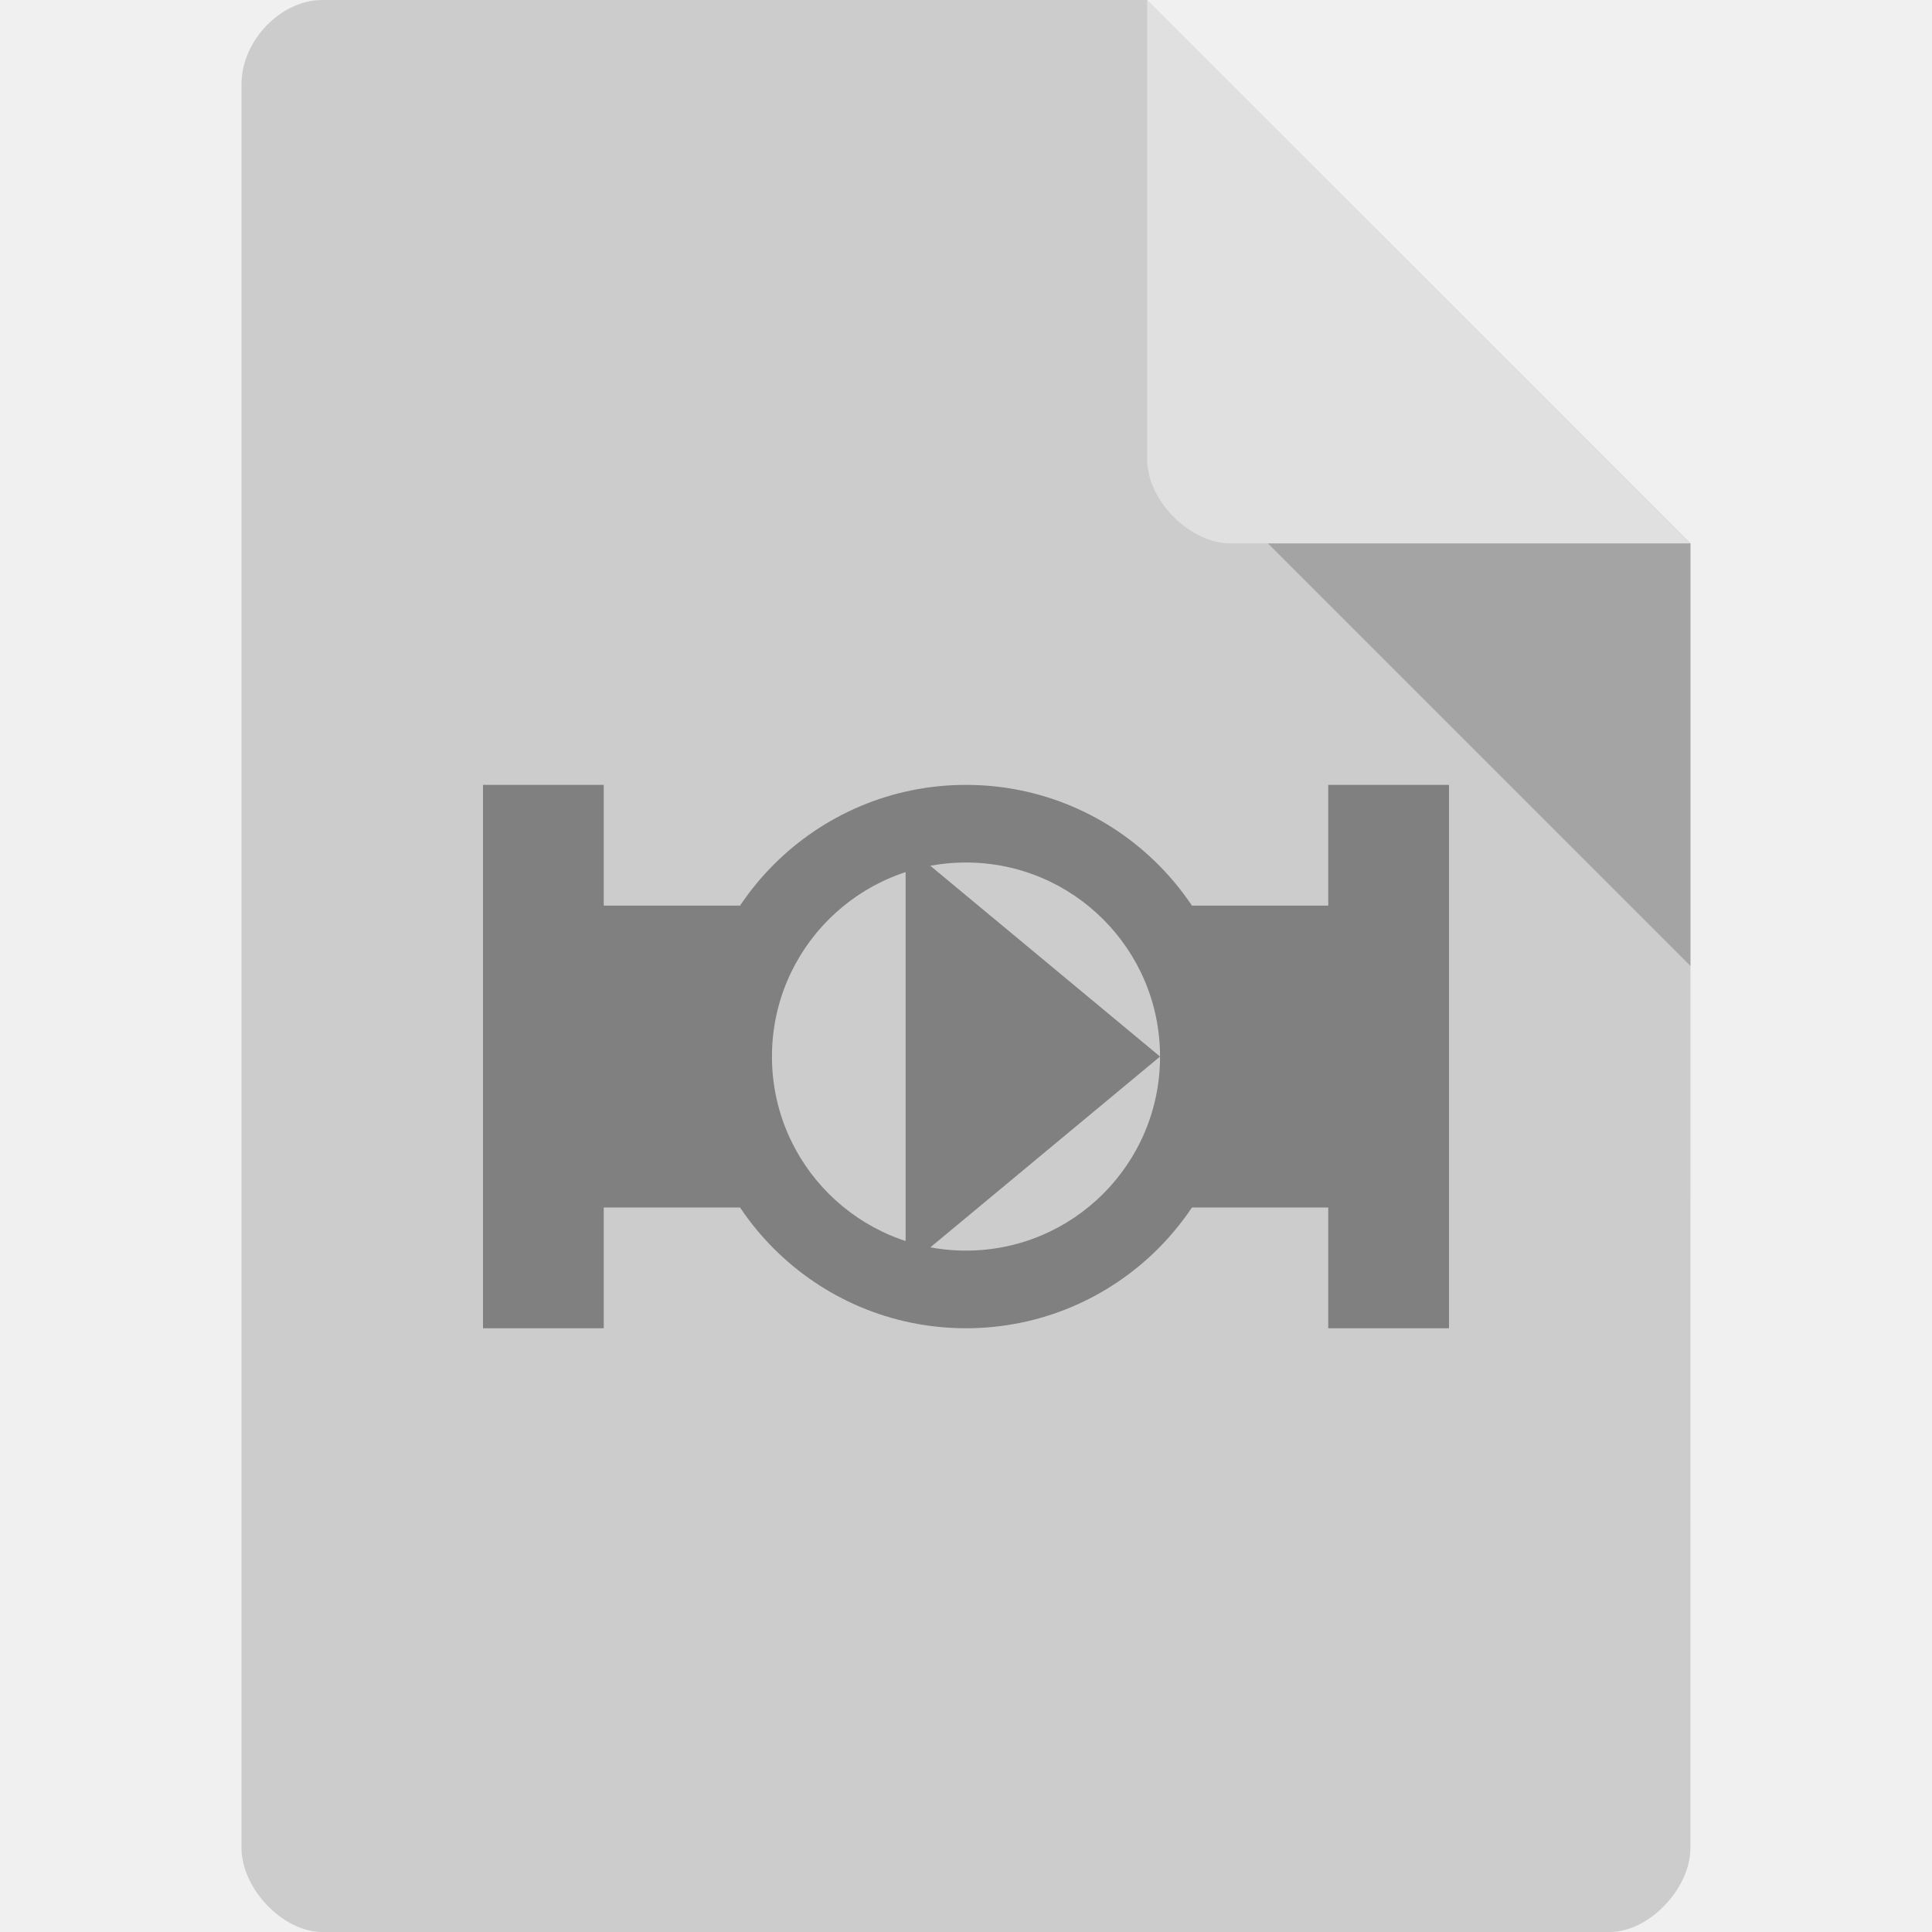
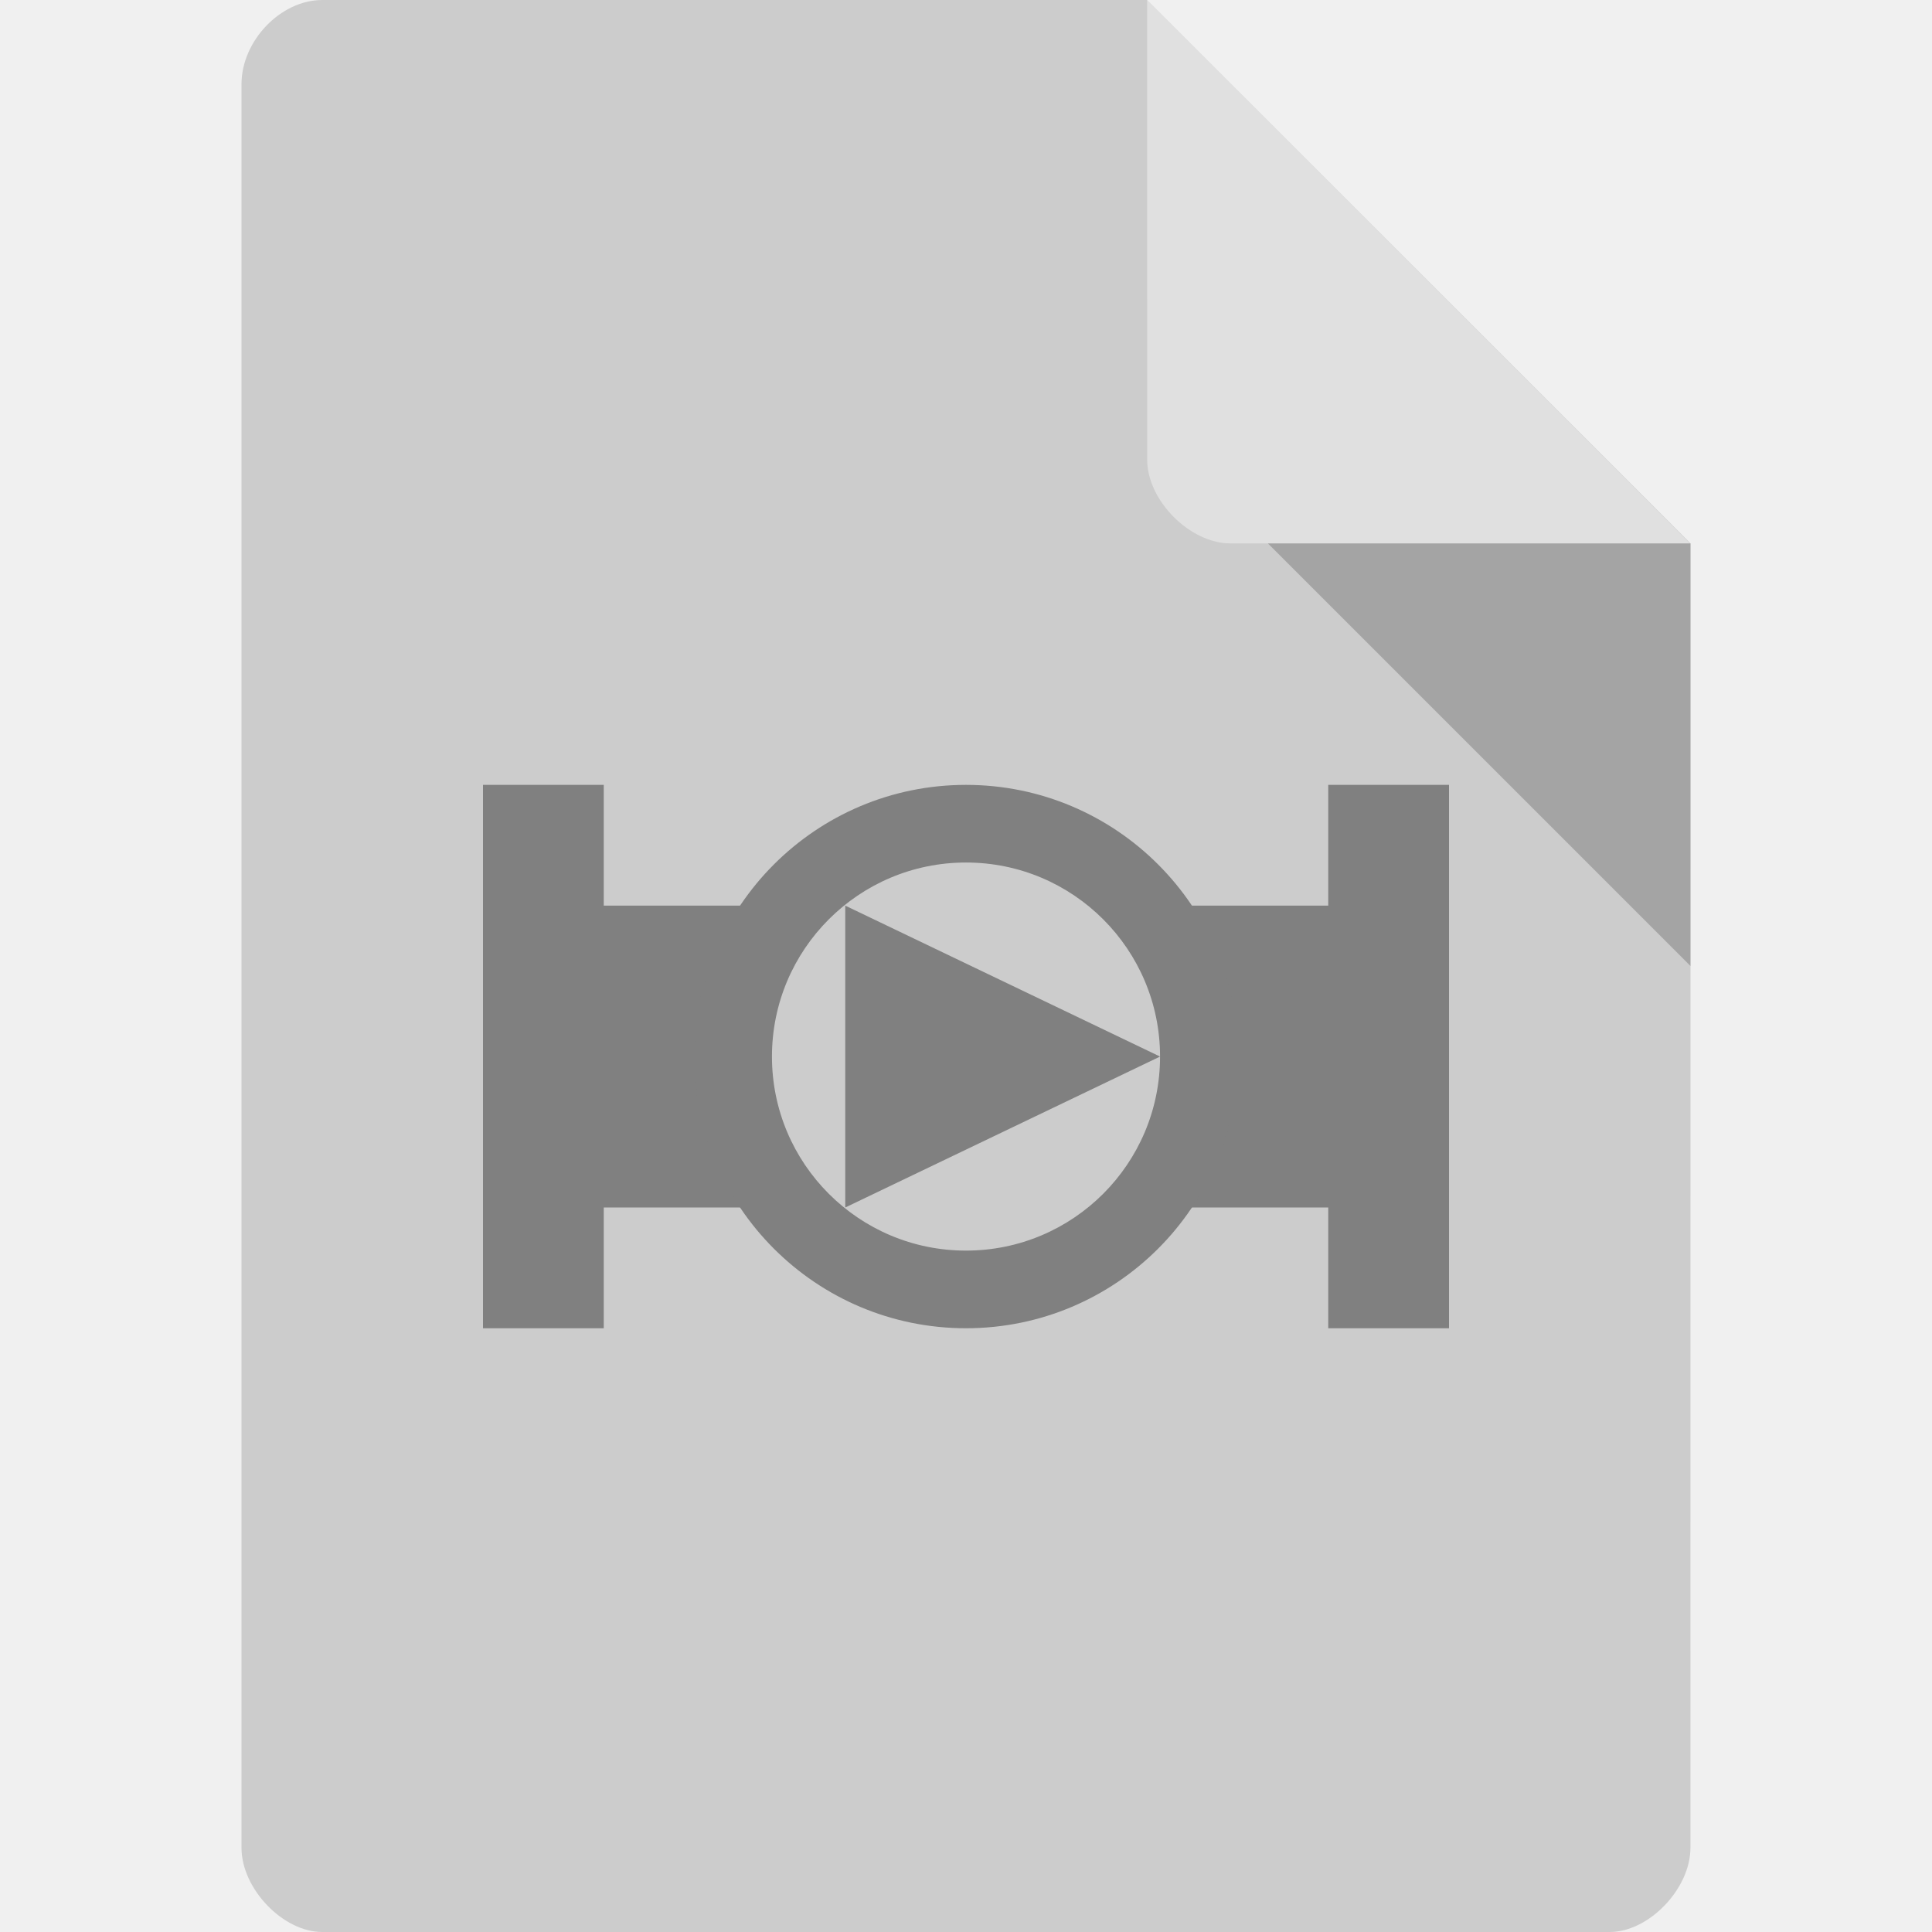
<svg xmlns="http://www.w3.org/2000/svg" width="32" height="32" viewBox="0 0 32 32" id="svg2" version="1.1">
  <defs id="defs14" />
  <path style="fill:#cccccc;fill-opacity:1" d="M 5.336,2.969e-4 C 4.648,3.119e-4 4,0.677 4,1.394 L 4,30.606 C 4,31.283 4.687,32 5.336,32 l 21.327,0 c 0.648,0 1.336,-0.717 1.336,-1.394 L 28,9 l -9,-9 z" id="path4-1" />
  <path style="fill:#000000;fill-opacity:0.196" d="M 21,9 28,16 28,9 z" id="path6-4" />
  <path style="fill:#ffffff;fill-opacity:0.392" d="m 19,2.969e-4 8.992,9 -7.613,0 c -0.673,0 -1.378,-0.713 -1.378,-1.386 z" id="path8-6" />
  <g id="g4163">
    <g id="g4156">
      <g id="g4150">
        <g id="g4169" transform="matrix(0.6666667,0,0,0.6666667,-4e-8,0.3333333)">
          <path style="fill:#808080;fill-rule:evenodd;stroke:none;stroke-width:1px;stroke-linecap:butt;stroke-linejoin:miter;stroke-opacity:1" d="m 12,19 0,7.5 0,6 3,0 0,-3 3.807,0 0,-7.5 L 15,22 15,19 Z m 21,0 0,3 -3.922,0 0,7.5 3.922,0 0,3 3,0 0,-6 0,-7.5 z" id="path4150" />
          <path style="opacity:1;fill:#808080;fill-opacity:1;stroke:none;stroke-width:2;stroke-miterlimit:4;stroke-dasharray:none" d="M 24,19 A 6.75,6.75 0 0 0 17.25,25.75 6.75,6.75 0 0 0 24,32.5 6.75,6.75 0 0 0 30.75,25.75 6.75,6.75 0 0 0 24,19 Z m 0,1.929 A 4.821,4.821 0 0 1 28.821,25.75 4.821,4.821 0 0 1 24,30.571 4.821,4.821 0 0 1 19.179,25.75 4.821,4.821 0 0 1 24,20.929 Z" id="path4153" />
-           <path style="fill:#808080;fill-rule:evenodd;stroke:none;stroke-width:1px;stroke-linecap:butt;stroke-linejoin:miter;stroke-opacity:1" d="m 22.5,20.5 0,10.5 6.321,-5.25 z" id="path4172" />
+           <path style="fill:#808080;fill-rule:evenodd;stroke:none;stroke-width:1px;stroke-linecap:butt;stroke-linejoin:miter;stroke-opacity:1" d="m 21,22 0,7.5 7.821,-3.75 z" id="path4172" />
        </g>
      </g>
    </g>
  </g>
</svg>
